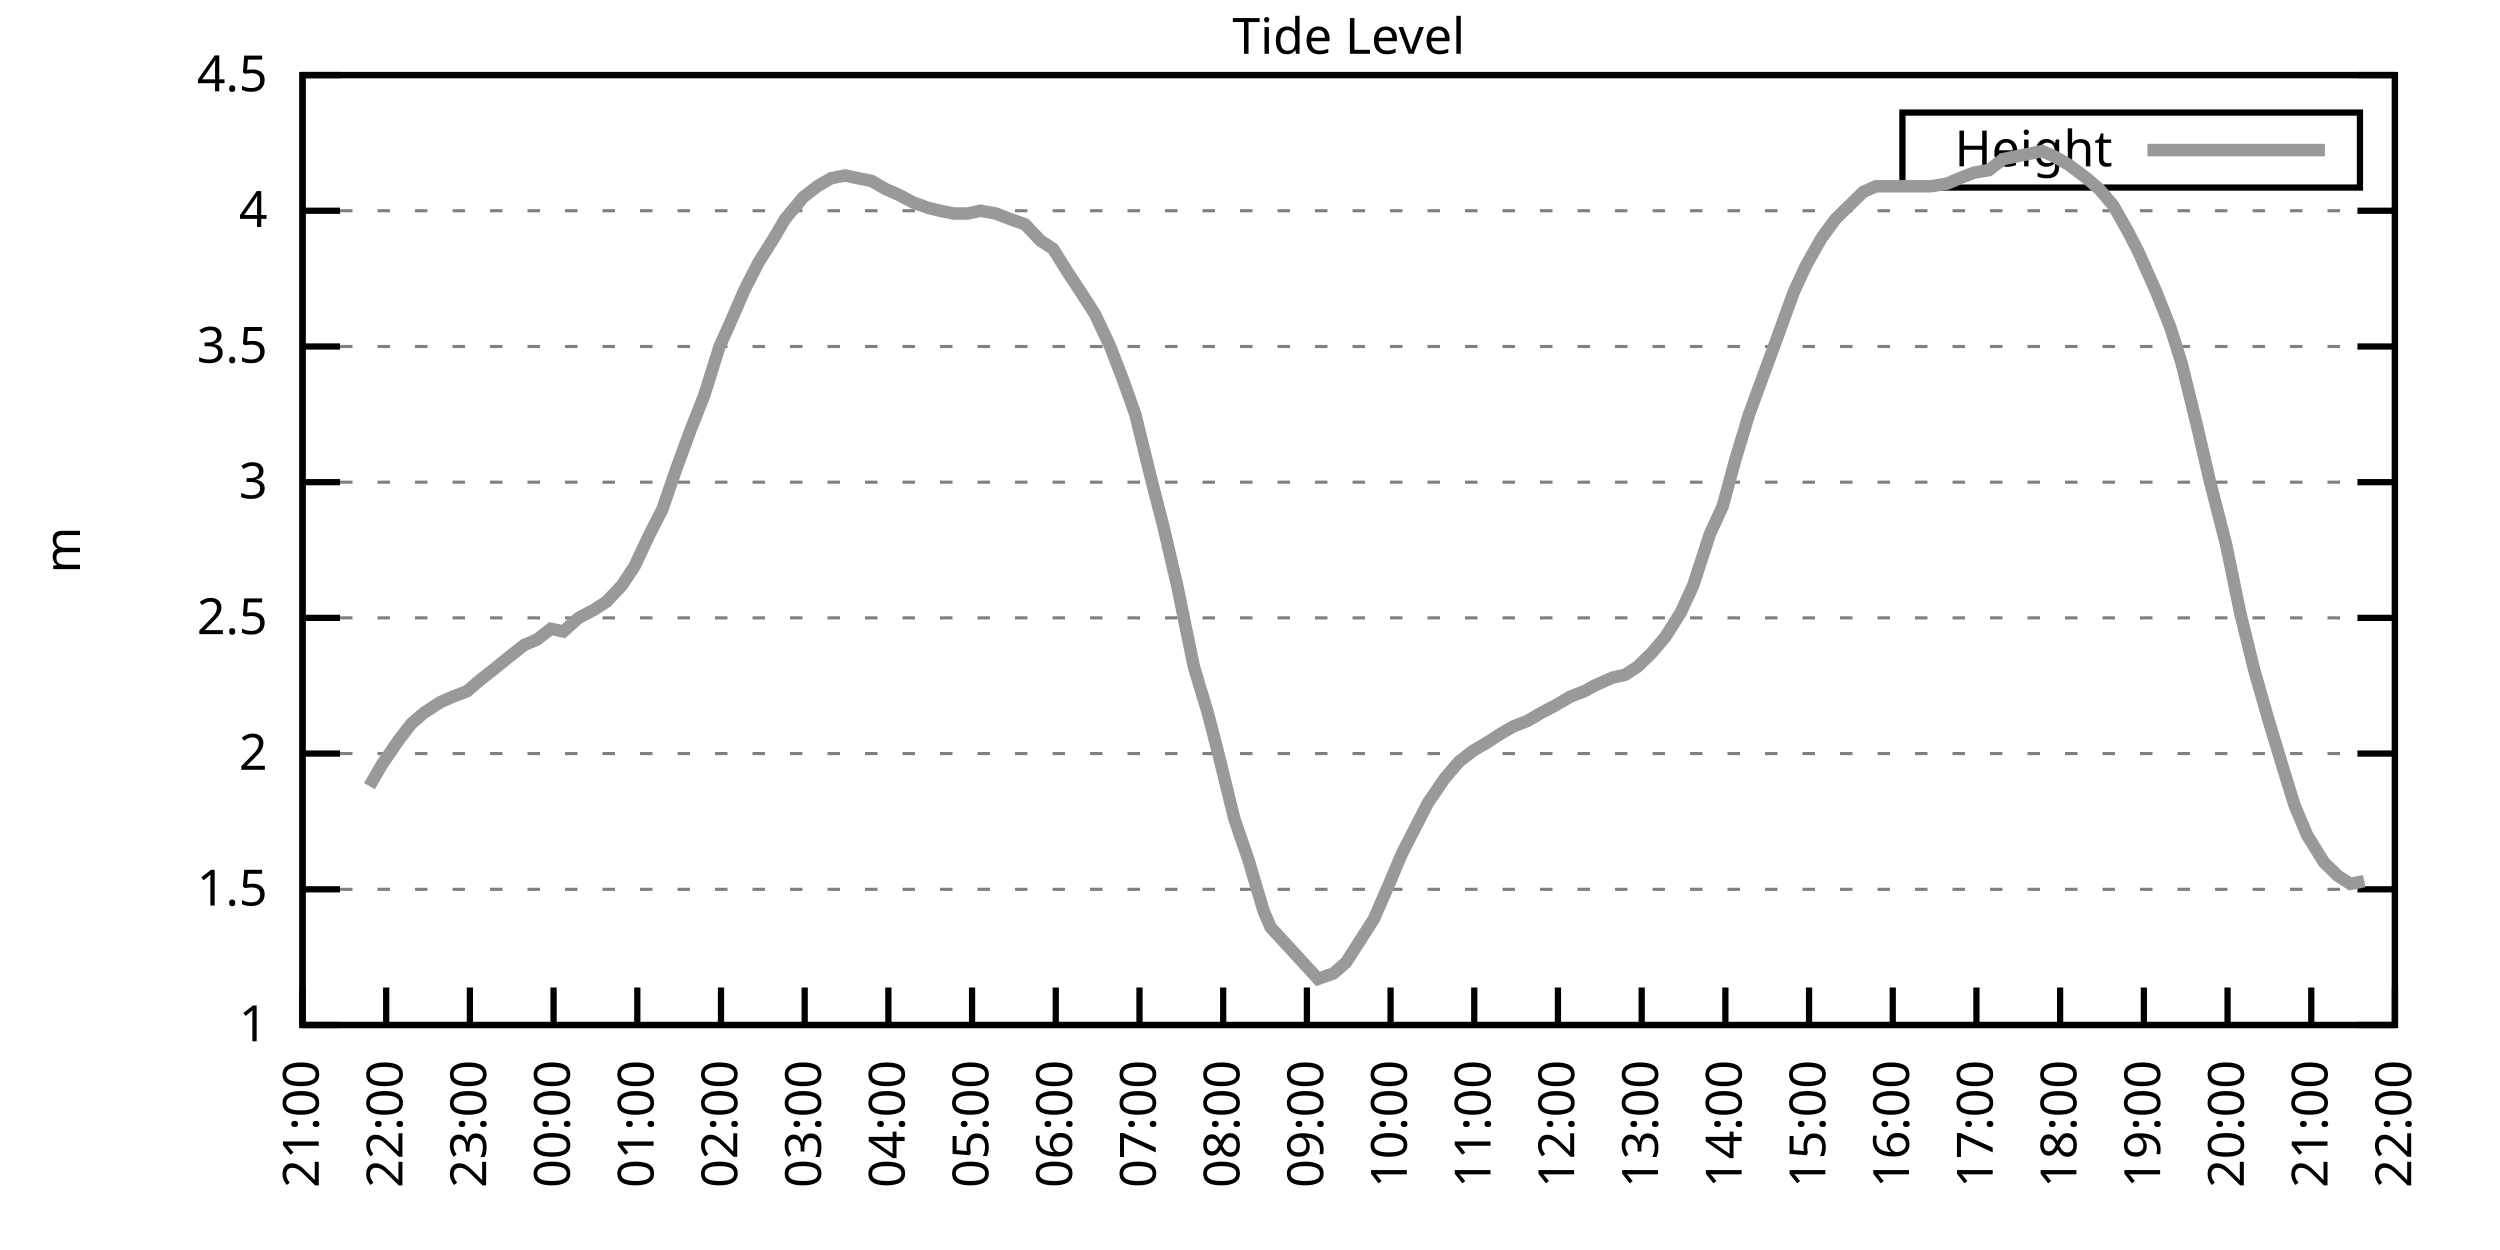
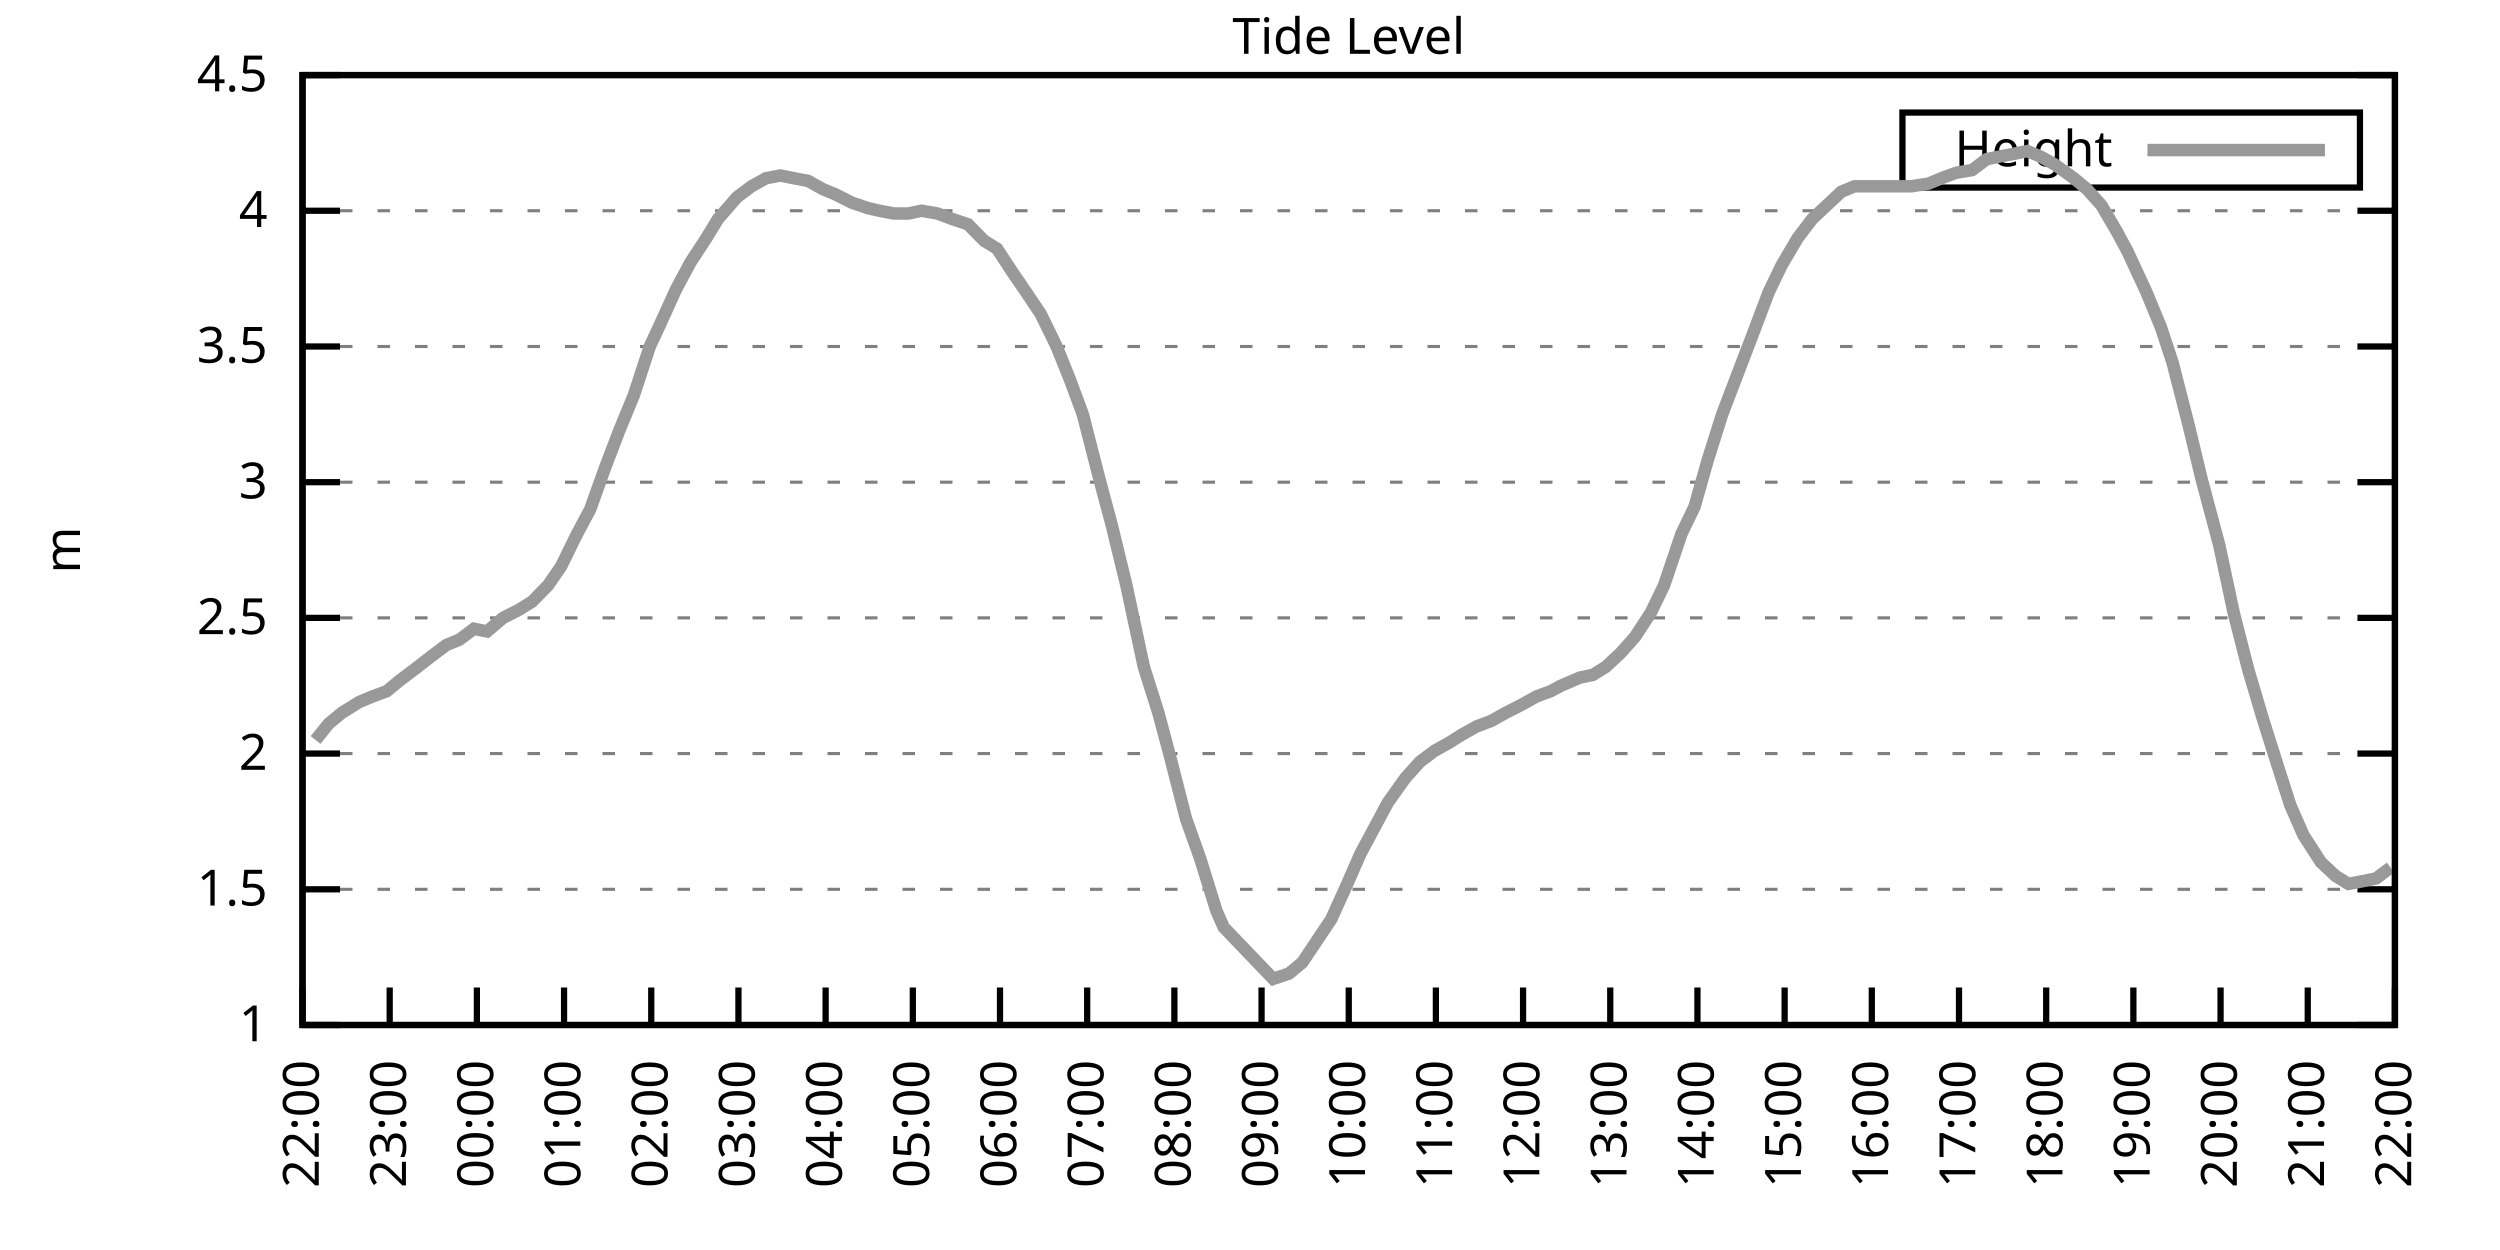
<svg xmlns="http://www.w3.org/2000/svg" xmlns:xlink="http://www.w3.org/1999/xlink" width="400" height="200" viewBox="0 0 400 200">
  <g id="gnuplot_canvas">
    <rect x="0" y="0" width="400" height="200" fill="none" />
    <defs>
      <circle id="gpDot" r="0.5" stroke-width="0.5" stroke="currentColor" />
      <path id="gpPt0" stroke-width="0.333" stroke="currentColor" d="M-1,0 h2 M0,-1 v2" />
      <path id="gpPt1" stroke-width="0.333" stroke="currentColor" d="M-1,-1 L1,1 M1,-1 L-1,1" />
      <path id="gpPt2" stroke-width="0.333" stroke="currentColor" d="M-1,0 L1,0 M0,-1 L0,1 M-1,-1 L1,1 M-1,1 L1,-1" />
      <rect id="gpPt3" stroke-width="0.333" stroke="currentColor" x="-1" y="-1" width="2" height="2" />
      <rect id="gpPt4" stroke-width="0.333" stroke="currentColor" fill="currentColor" x="-1" y="-1" width="2" height="2" />
      <circle id="gpPt5" stroke-width="0.333" stroke="currentColor" cx="0" cy="0" r="1" />
      <use xlink:href="#gpPt5" id="gpPt6" fill="currentColor" stroke="none" />
      <path id="gpPt7" stroke-width="0.333" stroke="currentColor" d="M0,-1.33 L-1.33,0.67 L1.33,0.67 z" />
      <use xlink:href="#gpPt7" id="gpPt8" fill="currentColor" stroke="none" />
      <use xlink:href="#gpPt7" id="gpPt9" stroke="currentColor" transform="rotate(180)" />
      <use xlink:href="#gpPt9" id="gpPt10" fill="currentColor" stroke="none" />
      <use xlink:href="#gpPt3" id="gpPt11" stroke="currentColor" transform="rotate(45)" />
      <use xlink:href="#gpPt11" id="gpPt12" fill="currentColor" stroke="none" />
      <path id="gpPt13" stroke-width="0.333" stroke="currentColor" d="M0,1.330 L1.265,0.411 L0.782,-1.067 L-0.782,-1.076 L-1.265,0.411 z" />
      <use xlink:href="#gpPt13" id="gpPt14" fill="currentColor" stroke="none" />
      <filter id="textbox" filterUnits="objectBoundingBox" x="0" y="0" height="1" width="1">
        <feFlood flood-color="white" flood-opacity="1" result="bgnd" />
        <feComposite in="SourceGraphic" in2="bgnd" operator="atop" />
      </filter>
      <filter id="greybox" filterUnits="objectBoundingBox" x="0" y="0" height="1" width="1">
        <feFlood flood-color="lightgrey" flood-opacity="1" result="grey" />
        <feComposite in="SourceGraphic" in2="grey" operator="atop" />
      </filter>
    </defs>
    <g fill="none" color="white" stroke="currentColor" stroke-width="1.00" stroke-linecap="butt" stroke-linejoin="miter">
</g>
    <g fill="none" color="black" stroke="currentColor" stroke-width="1.00" stroke-linecap="butt" stroke-linejoin="miter">
      <g stroke="none" shape-rendering="crispEdges">
        <polygon fill="rgb(255, 255, 255)" points="48.40,164.00 383.18,164.00 383.18,12.02 48.40,12.02 " />
      </g>
    </g>
    <g fill="none" color="black" stroke="currentColor" stroke-width="1.00" stroke-linecap="butt" stroke-linejoin="miter">
</g>
    <g fill="none" color="black" stroke="black" stroke-width="0.50" stroke-linecap="butt" stroke-linejoin="miter">
</g>
    <g fill="none" color="gray" stroke="currentColor" stroke-width="0.50" stroke-linecap="butt" stroke-linejoin="miter">
      <path stroke="gray" stroke-dasharray="2,4" class="gridline" d="M48.40,164.00 L383.19,164.00  " />
    </g>
    <g fill="none" color="gray" stroke="gray" stroke-width="1.00" stroke-linecap="butt" stroke-linejoin="miter">
</g>
    <g fill="none" color="black" stroke="currentColor" stroke-width="1.00" stroke-linecap="butt" stroke-linejoin="miter">
      <path stroke="black" d="M48.40,164.00 L54.40,164.00 M383.19,164.00 L377.19,164.00  " />
      <g transform="translate(42.80,166.60)" stroke="none" fill="black" font-family="Sans" font-size="8.00" text-anchor="end">
        <text>
          <tspan font-family="Sans"> 1</tspan>
        </text>
      </g>
    </g>
    <g fill="none" color="black" stroke="currentColor" stroke-width="1.00" stroke-linecap="butt" stroke-linejoin="miter">
</g>
    <g fill="none" color="black" stroke="black" stroke-width="0.50" stroke-linecap="butt" stroke-linejoin="miter">
</g>
    <g fill="none" color="gray" stroke="currentColor" stroke-width="0.50" stroke-linecap="butt" stroke-linejoin="miter">
      <path stroke="gray" stroke-dasharray="2,4" class="gridline" d="M48.40,142.29 L383.19,142.29  " />
    </g>
    <g fill="none" color="gray" stroke="gray" stroke-width="1.00" stroke-linecap="butt" stroke-linejoin="miter">
</g>
    <g fill="none" color="black" stroke="currentColor" stroke-width="1.00" stroke-linecap="butt" stroke-linejoin="miter">
      <path stroke="black" d="M48.40,142.29 L54.40,142.29 M383.19,142.29 L377.19,142.29  " />
      <g transform="translate(42.80,144.89)" stroke="none" fill="black" font-family="Sans" font-size="8.00" text-anchor="end">
        <text>
          <tspan font-family="Sans"> 1.5</tspan>
        </text>
      </g>
    </g>
    <g fill="none" color="black" stroke="currentColor" stroke-width="1.00" stroke-linecap="butt" stroke-linejoin="miter">
</g>
    <g fill="none" color="black" stroke="black" stroke-width="0.50" stroke-linecap="butt" stroke-linejoin="miter">
</g>
    <g fill="none" color="gray" stroke="currentColor" stroke-width="0.50" stroke-linecap="butt" stroke-linejoin="miter">
      <path stroke="gray" stroke-dasharray="2,4" class="gridline" d="M48.40,120.57 L383.19,120.57  " />
    </g>
    <g fill="none" color="gray" stroke="gray" stroke-width="1.00" stroke-linecap="butt" stroke-linejoin="miter">
</g>
    <g fill="none" color="black" stroke="currentColor" stroke-width="1.00" stroke-linecap="butt" stroke-linejoin="miter">
      <path stroke="black" d="M48.40,120.57 L54.40,120.57 M383.19,120.57 L377.19,120.57  " />
      <g transform="translate(42.80,123.17)" stroke="none" fill="black" font-family="Sans" font-size="8.00" text-anchor="end">
        <text>
          <tspan font-family="Sans"> 2</tspan>
        </text>
      </g>
    </g>
    <g fill="none" color="black" stroke="currentColor" stroke-width="1.00" stroke-linecap="butt" stroke-linejoin="miter">
</g>
    <g fill="none" color="black" stroke="black" stroke-width="0.50" stroke-linecap="butt" stroke-linejoin="miter">
</g>
    <g fill="none" color="gray" stroke="currentColor" stroke-width="0.50" stroke-linecap="butt" stroke-linejoin="miter">
      <path stroke="gray" stroke-dasharray="2,4" class="gridline" d="M48.40,98.86 L383.19,98.86  " />
    </g>
    <g fill="none" color="gray" stroke="gray" stroke-width="1.00" stroke-linecap="butt" stroke-linejoin="miter">
</g>
    <g fill="none" color="black" stroke="currentColor" stroke-width="1.00" stroke-linecap="butt" stroke-linejoin="miter">
      <path stroke="black" d="M48.40,98.86 L54.40,98.86 M383.19,98.86 L377.19,98.86  " />
      <g transform="translate(42.80,101.46)" stroke="none" fill="black" font-family="Sans" font-size="8.00" text-anchor="end">
        <text>
          <tspan font-family="Sans"> 2.5</tspan>
        </text>
      </g>
    </g>
    <g fill="none" color="black" stroke="currentColor" stroke-width="1.00" stroke-linecap="butt" stroke-linejoin="miter">
</g>
    <g fill="none" color="black" stroke="black" stroke-width="0.50" stroke-linecap="butt" stroke-linejoin="miter">
</g>
    <g fill="none" color="gray" stroke="currentColor" stroke-width="0.50" stroke-linecap="butt" stroke-linejoin="miter">
      <path stroke="gray" stroke-dasharray="2,4" class="gridline" d="M48.40,77.15 L383.19,77.15  " />
    </g>
    <g fill="none" color="gray" stroke="gray" stroke-width="1.00" stroke-linecap="butt" stroke-linejoin="miter">
</g>
    <g fill="none" color="black" stroke="currentColor" stroke-width="1.00" stroke-linecap="butt" stroke-linejoin="miter">
      <path stroke="black" d="M48.40,77.15 L54.40,77.15 M383.19,77.15 L377.19,77.15  " />
      <g transform="translate(42.80,79.75)" stroke="none" fill="black" font-family="Sans" font-size="8.00" text-anchor="end">
        <text>
          <tspan font-family="Sans"> 3</tspan>
        </text>
      </g>
    </g>
    <g fill="none" color="black" stroke="currentColor" stroke-width="1.00" stroke-linecap="butt" stroke-linejoin="miter">
</g>
    <g fill="none" color="black" stroke="black" stroke-width="0.50" stroke-linecap="butt" stroke-linejoin="miter">
</g>
    <g fill="none" color="gray" stroke="currentColor" stroke-width="0.50" stroke-linecap="butt" stroke-linejoin="miter">
      <path stroke="gray" stroke-dasharray="2,4" class="gridline" d="M48.40,55.44 L383.19,55.44  " />
    </g>
    <g fill="none" color="gray" stroke="gray" stroke-width="1.00" stroke-linecap="butt" stroke-linejoin="miter">
</g>
    <g fill="none" color="black" stroke="currentColor" stroke-width="1.00" stroke-linecap="butt" stroke-linejoin="miter">
      <path stroke="black" d="M48.40,55.44 L54.40,55.44 M383.19,55.44 L377.19,55.44  " />
      <g transform="translate(42.80,58.04)" stroke="none" fill="black" font-family="Sans" font-size="8.00" text-anchor="end">
        <text>
          <tspan font-family="Sans"> 3.5</tspan>
        </text>
      </g>
    </g>
    <g fill="none" color="black" stroke="currentColor" stroke-width="1.00" stroke-linecap="butt" stroke-linejoin="miter">
</g>
    <g fill="none" color="black" stroke="black" stroke-width="0.50" stroke-linecap="butt" stroke-linejoin="miter">
</g>
    <g fill="none" color="gray" stroke="currentColor" stroke-width="0.50" stroke-linecap="butt" stroke-linejoin="miter">
      <path stroke="gray" stroke-dasharray="2,4" class="gridline" d="M48.40,33.72 L383.19,33.72  " />
    </g>
    <g fill="none" color="gray" stroke="gray" stroke-width="1.00" stroke-linecap="butt" stroke-linejoin="miter">
</g>
    <g fill="none" color="black" stroke="currentColor" stroke-width="1.00" stroke-linecap="butt" stroke-linejoin="miter">
      <path stroke="black" d="M48.40,33.72 L54.40,33.72 M383.19,33.72 L377.19,33.72  " />
      <g transform="translate(42.80,36.32)" stroke="none" fill="black" font-family="Sans" font-size="8.00" text-anchor="end">
        <text>
          <tspan font-family="Sans"> 4</tspan>
        </text>
      </g>
    </g>
    <g fill="none" color="black" stroke="currentColor" stroke-width="1.00" stroke-linecap="butt" stroke-linejoin="miter">
</g>
    <g fill="none" color="black" stroke="black" stroke-width="0.50" stroke-linecap="butt" stroke-linejoin="miter">
</g>
    <g fill="none" color="gray" stroke="currentColor" stroke-width="0.50" stroke-linecap="butt" stroke-linejoin="miter">
      <path stroke="gray" stroke-dasharray="2,4" class="gridline" d="M48.40,12.01 L383.19,12.01  " />
    </g>
    <g fill="none" color="gray" stroke="gray" stroke-width="1.00" stroke-linecap="butt" stroke-linejoin="miter">
</g>
    <g fill="none" color="black" stroke="currentColor" stroke-width="1.00" stroke-linecap="butt" stroke-linejoin="miter">
      <path stroke="black" d="M48.40,12.01 L54.40,12.01 M383.19,12.01 L377.19,12.01  " />
      <g transform="translate(42.80,14.61)" stroke="none" fill="black" font-family="Sans" font-size="8.00" text-anchor="end">
        <text>
          <tspan font-family="Sans"> 4.5</tspan>
        </text>
      </g>
    </g>
    <g fill="none" color="black" stroke="currentColor" stroke-width="1.00" stroke-linecap="butt" stroke-linejoin="miter">
      <path stroke="black" d="M48.40,164.00 L48.40,158.00  " />
      <g transform="translate(51.00,169.60) rotate(270.00)" stroke="none" fill="black" font-family="Sans" font-size="8.00" text-anchor="end">
        <text>
-           <tspan font-family="Sans">21:00</tspan>
-         </text>
-       </g>
-     </g>
-     <g fill="none" color="black" stroke="currentColor" stroke-width="1.00" stroke-linecap="butt" stroke-linejoin="miter">
-       <path stroke="black" d="M61.79,164.00 L61.79,158.00  " />
-       <g transform="translate(64.39,169.60) rotate(270.00)" stroke="none" fill="black" font-family="Sans" font-size="8.00" text-anchor="end">
-         <text>
          <tspan font-family="Sans">22:00</tspan>
        </text>
      </g>
    </g>
    <g fill="none" color="black" stroke="currentColor" stroke-width="1.00" stroke-linecap="butt" stroke-linejoin="miter">
-       <path stroke="black" d="M75.18,164.00 L75.18,158.00  " />
-       <g transform="translate(77.78,169.60) rotate(270.00)" stroke="none" fill="black" font-family="Sans" font-size="8.00" text-anchor="end">
+       <path stroke="black" d="M62.35,164.00 L62.35,158.00  " />
+       <g transform="translate(64.95,169.60) rotate(270.00)" stroke="none" fill="black" font-family="Sans" font-size="8.00" text-anchor="end">
        <text>
          <tspan font-family="Sans">23:00</tspan>
        </text>
      </g>
    </g>
    <g fill="none" color="black" stroke="currentColor" stroke-width="1.00" stroke-linecap="butt" stroke-linejoin="miter">
-       <path stroke="black" d="M88.57,164.00 L88.57,158.00  " />
-       <g transform="translate(91.17,169.60) rotate(270.00)" stroke="none" fill="black" font-family="Sans" font-size="8.00" text-anchor="end">
+       <path stroke="black" d="M76.30,164.00 L76.30,158.00  " />
+       <g transform="translate(78.90,169.60) rotate(270.00)" stroke="none" fill="black" font-family="Sans" font-size="8.00" text-anchor="end">
        <text>
          <tspan font-family="Sans">00:00</tspan>
        </text>
      </g>
    </g>
    <g fill="none" color="black" stroke="currentColor" stroke-width="1.00" stroke-linecap="butt" stroke-linejoin="miter">
-       <path stroke="black" d="M101.97,164.00 L101.97,158.00  " />
-       <g transform="translate(104.57,169.60) rotate(270.00)" stroke="none" fill="black" font-family="Sans" font-size="8.00" text-anchor="end">
+       <path stroke="black" d="M90.25,164.00 L90.25,158.00  " />
+       <g transform="translate(92.85,169.60) rotate(270.00)" stroke="none" fill="black" font-family="Sans" font-size="8.00" text-anchor="end">
        <text>
          <tspan font-family="Sans">01:00</tspan>
        </text>
      </g>
    </g>
    <g fill="none" color="black" stroke="currentColor" stroke-width="1.00" stroke-linecap="butt" stroke-linejoin="miter">
-       <path stroke="black" d="M115.36,164.00 L115.36,158.00  " />
-       <g transform="translate(117.96,169.60) rotate(270.00)" stroke="none" fill="black" font-family="Sans" font-size="8.00" text-anchor="end">
+       <path stroke="black" d="M104.20,164.00 L104.20,158.00  " />
+       <g transform="translate(106.80,169.60) rotate(270.00)" stroke="none" fill="black" font-family="Sans" font-size="8.00" text-anchor="end">
        <text>
          <tspan font-family="Sans">02:00</tspan>
        </text>
      </g>
    </g>
    <g fill="none" color="black" stroke="currentColor" stroke-width="1.00" stroke-linecap="butt" stroke-linejoin="miter">
-       <path stroke="black" d="M128.75,164.00 L128.75,158.00  " />
-       <g transform="translate(131.35,169.60) rotate(270.00)" stroke="none" fill="black" font-family="Sans" font-size="8.00" text-anchor="end">
+       <path stroke="black" d="M118.15,164.00 L118.15,158.00  " />
+       <g transform="translate(120.75,169.60) rotate(270.00)" stroke="none" fill="black" font-family="Sans" font-size="8.00" text-anchor="end">
        <text>
          <tspan font-family="Sans">03:00</tspan>
        </text>
      </g>
    </g>
    <g fill="none" color="black" stroke="currentColor" stroke-width="1.00" stroke-linecap="butt" stroke-linejoin="miter">
-       <path stroke="black" d="M142.14,164.00 L142.14,158.00  " />
-       <g transform="translate(144.74,169.60) rotate(270.00)" stroke="none" fill="black" font-family="Sans" font-size="8.00" text-anchor="end">
+       <path stroke="black" d="M132.10,164.00 L132.10,158.00  " />
+       <g transform="translate(134.70,169.60) rotate(270.00)" stroke="none" fill="black" font-family="Sans" font-size="8.00" text-anchor="end">
        <text>
          <tspan font-family="Sans">04:00</tspan>
        </text>
      </g>
    </g>
    <g fill="none" color="black" stroke="currentColor" stroke-width="1.00" stroke-linecap="butt" stroke-linejoin="miter">
-       <path stroke="black" d="M155.53,164.00 L155.53,158.00  " />
-       <g transform="translate(158.13,169.60) rotate(270.00)" stroke="none" fill="black" font-family="Sans" font-size="8.00" text-anchor="end">
+       <path stroke="black" d="M146.05,164.00 L146.05,158.00  " />
+       <g transform="translate(148.65,169.60) rotate(270.00)" stroke="none" fill="black" font-family="Sans" font-size="8.00" text-anchor="end">
        <text>
          <tspan font-family="Sans">05:00</tspan>
        </text>
      </g>
    </g>
    <g fill="none" color="black" stroke="currentColor" stroke-width="1.00" stroke-linecap="butt" stroke-linejoin="miter">
-       <path stroke="black" d="M168.92,164.00 L168.92,158.00  " />
-       <g transform="translate(171.52,169.60) rotate(270.00)" stroke="none" fill="black" font-family="Sans" font-size="8.00" text-anchor="end">
+       <path stroke="black" d="M160.00,164.00 L160.00,158.00  " />
+       <g transform="translate(162.60,169.60) rotate(270.00)" stroke="none" fill="black" font-family="Sans" font-size="8.00" text-anchor="end">
        <text>
          <tspan font-family="Sans">06:00</tspan>
        </text>
      </g>
    </g>
    <g fill="none" color="black" stroke="currentColor" stroke-width="1.00" stroke-linecap="butt" stroke-linejoin="miter">
-       <path stroke="black" d="M182.32,164.00 L182.32,158.00  " />
-       <g transform="translate(184.92,169.60) rotate(270.00)" stroke="none" fill="black" font-family="Sans" font-size="8.00" text-anchor="end">
+       <path stroke="black" d="M173.95,164.00 L173.95,158.00  " />
+       <g transform="translate(176.55,169.60) rotate(270.00)" stroke="none" fill="black" font-family="Sans" font-size="8.00" text-anchor="end">
        <text>
          <tspan font-family="Sans">07:00</tspan>
        </text>
      </g>
    </g>
    <g fill="none" color="black" stroke="currentColor" stroke-width="1.00" stroke-linecap="butt" stroke-linejoin="miter">
-       <path stroke="black" d="M195.71,164.00 L195.71,158.00  " />
-       <g transform="translate(198.31,169.60) rotate(270.00)" stroke="none" fill="black" font-family="Sans" font-size="8.00" text-anchor="end">
+       <path stroke="black" d="M187.90,164.00 L187.90,158.00  " />
+       <g transform="translate(190.50,169.60) rotate(270.00)" stroke="none" fill="black" font-family="Sans" font-size="8.00" text-anchor="end">
        <text>
          <tspan font-family="Sans">08:00</tspan>
        </text>
      </g>
    </g>
    <g fill="none" color="black" stroke="currentColor" stroke-width="1.00" stroke-linecap="butt" stroke-linejoin="miter">
-       <path stroke="black" d="M209.10,164.00 L209.10,158.00  " />
-       <g transform="translate(211.70,169.60) rotate(270.00)" stroke="none" fill="black" font-family="Sans" font-size="8.00" text-anchor="end">
+       <path stroke="black" d="M201.85,164.00 L201.85,158.00  " />
+       <g transform="translate(204.45,169.60) rotate(270.00)" stroke="none" fill="black" font-family="Sans" font-size="8.00" text-anchor="end">
        <text>
          <tspan font-family="Sans">09:00</tspan>
        </text>
      </g>
    </g>
    <g fill="none" color="black" stroke="currentColor" stroke-width="1.00" stroke-linecap="butt" stroke-linejoin="miter">
-       <path stroke="black" d="M222.49,164.00 L222.49,158.00  " />
-       <g transform="translate(225.09,169.60) rotate(270.00)" stroke="none" fill="black" font-family="Sans" font-size="8.00" text-anchor="end">
+       <path stroke="black" d="M215.80,164.00 L215.80,158.00  " />
+       <g transform="translate(218.40,169.60) rotate(270.00)" stroke="none" fill="black" font-family="Sans" font-size="8.00" text-anchor="end">
        <text>
          <tspan font-family="Sans">10:00</tspan>
        </text>
      </g>
    </g>
    <g fill="none" color="black" stroke="currentColor" stroke-width="1.00" stroke-linecap="butt" stroke-linejoin="miter">
-       <path stroke="black" d="M235.88,164.00 L235.88,158.00  " />
-       <g transform="translate(238.48,169.60) rotate(270.00)" stroke="none" fill="black" font-family="Sans" font-size="8.00" text-anchor="end">
+       <path stroke="black" d="M229.74,164.00 L229.74,158.00  " />
+       <g transform="translate(232.34,169.60) rotate(270.00)" stroke="none" fill="black" font-family="Sans" font-size="8.00" text-anchor="end">
        <text>
          <tspan font-family="Sans">11:00</tspan>
        </text>
      </g>
    </g>
    <g fill="none" color="black" stroke="currentColor" stroke-width="1.00" stroke-linecap="butt" stroke-linejoin="miter">
-       <path stroke="black" d="M249.27,164.00 L249.27,158.00  " />
-       <g transform="translate(251.87,169.60) rotate(270.00)" stroke="none" fill="black" font-family="Sans" font-size="8.00" text-anchor="end">
+       <path stroke="black" d="M243.69,164.00 L243.69,158.00  " />
+       <g transform="translate(246.29,169.60) rotate(270.00)" stroke="none" fill="black" font-family="Sans" font-size="8.00" text-anchor="end">
        <text>
          <tspan font-family="Sans">12:00</tspan>
        </text>
      </g>
    </g>
    <g fill="none" color="black" stroke="currentColor" stroke-width="1.00" stroke-linecap="butt" stroke-linejoin="miter">
-       <path stroke="black" d="M262.67,164.00 L262.67,158.00  " />
-       <g transform="translate(265.27,169.60) rotate(270.00)" stroke="none" fill="black" font-family="Sans" font-size="8.00" text-anchor="end">
+       <path stroke="black" d="M257.64,164.00 L257.64,158.00  " />
+       <g transform="translate(260.24,169.60) rotate(270.00)" stroke="none" fill="black" font-family="Sans" font-size="8.00" text-anchor="end">
        <text>
          <tspan font-family="Sans">13:00</tspan>
        </text>
      </g>
    </g>
    <g fill="none" color="black" stroke="currentColor" stroke-width="1.00" stroke-linecap="butt" stroke-linejoin="miter">
-       <path stroke="black" d="M276.06,164.00 L276.06,158.00  " />
-       <g transform="translate(278.66,169.60) rotate(270.00)" stroke="none" fill="black" font-family="Sans" font-size="8.00" text-anchor="end">
+       <path stroke="black" d="M271.59,164.00 L271.59,158.00  " />
+       <g transform="translate(274.19,169.60) rotate(270.00)" stroke="none" fill="black" font-family="Sans" font-size="8.00" text-anchor="end">
        <text>
          <tspan font-family="Sans">14:00</tspan>
        </text>
      </g>
    </g>
    <g fill="none" color="black" stroke="currentColor" stroke-width="1.00" stroke-linecap="butt" stroke-linejoin="miter">
-       <path stroke="black" d="M289.45,164.00 L289.45,158.00  " />
-       <g transform="translate(292.05,169.60) rotate(270.00)" stroke="none" fill="black" font-family="Sans" font-size="8.00" text-anchor="end">
+       <path stroke="black" d="M285.54,164.00 L285.54,158.00  " />
+       <g transform="translate(288.14,169.60) rotate(270.00)" stroke="none" fill="black" font-family="Sans" font-size="8.00" text-anchor="end">
        <text>
          <tspan font-family="Sans">15:00</tspan>
        </text>
      </g>
    </g>
    <g fill="none" color="black" stroke="currentColor" stroke-width="1.00" stroke-linecap="butt" stroke-linejoin="miter">
-       <path stroke="black" d="M302.84,164.00 L302.84,158.00  " />
-       <g transform="translate(305.44,169.60) rotate(270.00)" stroke="none" fill="black" font-family="Sans" font-size="8.00" text-anchor="end">
+       <path stroke="black" d="M299.49,164.00 L299.49,158.00  " />
+       <g transform="translate(302.09,169.60) rotate(270.00)" stroke="none" fill="black" font-family="Sans" font-size="8.00" text-anchor="end">
        <text>
          <tspan font-family="Sans">16:00</tspan>
        </text>
      </g>
    </g>
    <g fill="none" color="black" stroke="currentColor" stroke-width="1.00" stroke-linecap="butt" stroke-linejoin="miter">
-       <path stroke="black" d="M316.23,164.00 L316.23,158.00  " />
-       <g transform="translate(318.83,169.60) rotate(270.00)" stroke="none" fill="black" font-family="Sans" font-size="8.00" text-anchor="end">
+       <path stroke="black" d="M313.44,164.00 L313.44,158.00  " />
+       <g transform="translate(316.04,169.60) rotate(270.00)" stroke="none" fill="black" font-family="Sans" font-size="8.00" text-anchor="end">
        <text>
          <tspan font-family="Sans">17:00</tspan>
        </text>
      </g>
    </g>
    <g fill="none" color="black" stroke="currentColor" stroke-width="1.00" stroke-linecap="butt" stroke-linejoin="miter">
-       <path stroke="black" d="M329.62,164.00 L329.62,158.00  " />
-       <g transform="translate(332.22,169.60) rotate(270.00)" stroke="none" fill="black" font-family="Sans" font-size="8.00" text-anchor="end">
+       <path stroke="black" d="M327.39,164.00 L327.39,158.00  " />
+       <g transform="translate(329.99,169.60) rotate(270.00)" stroke="none" fill="black" font-family="Sans" font-size="8.00" text-anchor="end">
        <text>
          <tspan font-family="Sans">18:00</tspan>
        </text>
      </g>
    </g>
    <g fill="none" color="black" stroke="currentColor" stroke-width="1.00" stroke-linecap="butt" stroke-linejoin="miter">
-       <path stroke="black" d="M343.02,164.00 L343.02,158.00  " />
-       <g transform="translate(345.62,169.60) rotate(270.00)" stroke="none" fill="black" font-family="Sans" font-size="8.00" text-anchor="end">
+       <path stroke="black" d="M341.34,164.00 L341.34,158.00  " />
+       <g transform="translate(343.94,169.60) rotate(270.00)" stroke="none" fill="black" font-family="Sans" font-size="8.00" text-anchor="end">
        <text>
          <tspan font-family="Sans">19:00</tspan>
        </text>
      </g>
    </g>
    <g fill="none" color="black" stroke="currentColor" stroke-width="1.00" stroke-linecap="butt" stroke-linejoin="miter">
-       <path stroke="black" d="M356.41,164.00 L356.41,158.00  " />
-       <g transform="translate(359.01,169.60) rotate(270.00)" stroke="none" fill="black" font-family="Sans" font-size="8.00" text-anchor="end">
+       <path stroke="black" d="M355.29,164.00 L355.29,158.00  " />
+       <g transform="translate(357.89,169.60) rotate(270.00)" stroke="none" fill="black" font-family="Sans" font-size="8.00" text-anchor="end">
        <text>
          <tspan font-family="Sans">20:00</tspan>
        </text>
      </g>
    </g>
    <g fill="none" color="black" stroke="currentColor" stroke-width="1.00" stroke-linecap="butt" stroke-linejoin="miter">
-       <path stroke="black" d="M369.80,164.00 L369.80,158.00  " />
-       <g transform="translate(372.40,169.60) rotate(270.00)" stroke="none" fill="black" font-family="Sans" font-size="8.00" text-anchor="end">
+       <path stroke="black" d="M369.24,164.00 L369.24,158.00  " />
+       <g transform="translate(371.84,169.60) rotate(270.00)" stroke="none" fill="black" font-family="Sans" font-size="8.00" text-anchor="end">
        <text>
          <tspan font-family="Sans">21:00</tspan>
        </text>
      </g>
    </g>
    <g fill="none" color="black" stroke="currentColor" stroke-width="1.00" stroke-linecap="butt" stroke-linejoin="miter">
      <path stroke="black" d="M383.19,164.00 L383.19,158.00  " />
      <g transform="translate(385.79,169.60) rotate(270.00)" stroke="none" fill="black" font-family="Sans" font-size="8.00" text-anchor="end">
        <text>
          <tspan font-family="Sans">22:00</tspan>
        </text>
      </g>
    </g>
    <g fill="none" color="black" stroke="currentColor" stroke-width="1.00" stroke-linecap="butt" stroke-linejoin="miter">
</g>
    <g fill="none" color="black" stroke="currentColor" stroke-width="1.00" stroke-linecap="butt" stroke-linejoin="miter">
      <path stroke="black" d="M48.40,12.01 L48.40,164.00 L383.19,164.00 L383.19,12.01 L48.40,12.01 Z  " />
    </g>
    <g fill="none" color="black" stroke="currentColor" stroke-width="1.00" stroke-linecap="butt" stroke-linejoin="miter">
</g>
    <g fill="none" color="black" stroke="currentColor" stroke-width="1.00" stroke-linecap="butt" stroke-linejoin="miter">
      <path stroke="black" d="M304.39,30.01 L304.39,18.01 L377.59,18.01 L377.59,30.01 L304.39,30.01 Z  " />
    </g>
    <g id="Tide_level_plot_1">
      <g fill="none" color="white" stroke="black" stroke-width="2.00" stroke-linecap="butt" stroke-linejoin="miter">
</g>
      <g fill="none" color="black" stroke="currentColor" stroke-width="2.00" stroke-linecap="butt" stroke-linejoin="miter">
        <g transform="translate(337.99,26.61)" stroke="none" fill="black" font-family="Sans" font-size="8.00" text-anchor="end">
          <text>
            <tspan font-family="Sans">Height</tspan>
          </text>
        </g>
      </g>
      <g fill="none" color="black" stroke="currentColor" stroke-width="2.00" stroke-linecap="butt" stroke-linejoin="miter">
-         <path stroke="rgb(153, 153, 153)" d="M343.59,24.01 L371.99,24.01 M59.11,125.79 L61.12,122.31 L63.80,118.40 L65.81,115.80 L67.82,114.06 L70.50,112.32   L72.50,111.45 L74.74,110.59 L76.75,108.85 L78.98,107.11 L81.66,104.94 L83.89,103.20 L85.90,102.34 L88.13,100.60   L90.14,101.03 L92.59,98.86 L95.05,97.56 L97.06,96.26 L99.51,93.65 L101.52,90.61 L103.98,85.40 L105.98,81.49   L108.22,74.98 L110.45,68.90 L112.68,63.25 L115.13,55.44 L116.70,51.96 L119.15,46.32 L121.38,41.97 L123.84,38.07   L125.62,35.03 L128.53,31.55 L130.76,29.81 L132.99,28.51 L135.22,28.08 L137.23,28.51 L139.46,28.95 L141.69,30.25   L143.70,31.12 L146.16,32.42 L148.61,33.29 L150.40,33.72 L152.63,34.16 L154.86,34.16 L156.87,33.72 L159.33,34.16   L161.56,35.03 L164.01,35.89 L166.47,38.50 L168.48,39.80 L170.93,43.71 L172.94,46.75 L175.17,50.22 L177.63,55.44   L179.64,60.65 L181.65,66.29 L184.10,76.28 L186.11,84.10 L188.34,93.65 L191.02,106.68 L193.25,114.06 L195.04,121.01   L197.49,131.00 L199.73,137.51 L202.18,145.76 L203.30,148.37 L210.88,156.62 L213.34,155.75 L215.35,154.01 L217.58,150.54   L219.81,147.06 L222.27,141.42 L224.28,136.64 L226.73,131.86 L228.52,128.39 L231.20,124.48 L233.43,121.88 L235.66,120.14   L237.89,118.84 L239.90,117.53 L242.13,116.23 L244.36,115.36 L246.60,114.06 L249.05,112.76 L251.28,111.45 L253.51,110.59   L255.08,109.72 L257.98,108.42 L259.99,107.98 L262.00,106.68 L264.23,104.51 L266.46,101.90 L268.92,97.99 L270.92,93.65   L273.60,85.40 L275.61,81.06 L277.62,73.67 L279.85,66.29 L282.08,60.21 L284.32,54.13 L286.99,46.75 L289.00,42.41   L291.46,38.07 L293.69,35.03 L295.48,33.29 L298.15,30.68 L300.16,29.81 L302.62,29.81 L304.85,29.81 L306.86,29.81   L308.87,29.81 L311.54,29.38 L313.55,28.51 L315.79,27.64 L318.24,27.21 L320.47,25.47 L322.48,25.04 L324.71,24.60   L326.72,24.17 L328.73,25.04 L330.96,26.34 L333.86,28.51 L335.87,30.25 L338.10,32.85 L340.56,37.20 L342.12,40.24   L345.02,46.75 L347.26,52.40 L349.04,58.04 L351.50,68.03 L353.51,76.71 L356.18,87.14 L358.42,97.99 L360.65,107.11   L362.88,114.93 L365.11,122.31 L367.12,128.83 L369.13,133.60 L371.81,137.94 L374.04,140.12 L376.05,141.42 L378.28,140.98    " />
+         <path stroke="rgb(153, 153, 153)" d="M343.59,24.01 L371.99,24.01 M50.49,118.40 L52.58,115.80 L54.68,114.06 L57.47,112.32 L59.56,111.45 L61.88,110.59   L63.98,108.85 L66.30,107.11 L69.09,104.94 L71.42,103.20 L73.51,102.34 L75.83,100.60 L77.93,101.03 L80.48,98.86   L83.04,97.56 L85.13,96.26 L87.69,93.65 L89.78,90.61 L92.34,85.40 L94.43,81.49 L96.76,74.98 L99.08,68.90   L101.41,63.25 L103.97,55.44 L105.59,51.96 L108.15,46.32 L110.48,41.97 L113.03,38.07 L114.89,35.03 L117.92,31.55   L120.24,29.81 L122.57,28.51 L124.89,28.08 L126.98,28.51 L129.31,28.95 L131.63,30.25 L133.72,31.12 L136.28,32.42   L138.84,33.29 L140.70,33.72 L143.02,34.16 L145.35,34.16 L147.44,33.72 L150.00,34.16 L152.32,35.03 L154.88,35.89   L157.44,38.50 L159.53,39.80 L162.09,43.71 L164.18,46.75 L166.51,50.22 L169.06,55.44 L171.16,60.65 L173.25,66.29   L175.81,76.28 L177.90,84.10 L180.22,93.65 L183.01,106.68 L185.34,114.06 L187.20,121.01 L189.76,131.00 L192.08,137.51   L194.64,145.76 L195.80,148.37 L203.71,156.62 L206.26,155.75 L208.36,154.01 L210.68,150.54 L213.01,147.06 L215.56,141.42   L217.65,136.64 L220.21,131.86 L222.07,128.39 L224.86,124.48 L227.19,121.88 L229.51,120.14 L231.84,118.84 L233.93,117.53   L236.25,116.23 L238.58,115.36 L240.90,114.06 L243.46,112.76 L245.79,111.45 L248.11,110.59 L249.74,109.72 L252.76,108.42   L254.85,107.98 L256.95,106.68 L259.27,104.51 L261.60,101.90 L264.15,97.99 L266.25,93.65 L269.04,85.40 L271.13,81.06   L273.22,73.67 L275.55,66.29 L277.87,60.21 L280.20,54.13 L282.99,46.75 L285.08,42.41 L287.64,38.07 L289.96,35.03   L291.82,33.29 L294.61,30.68 L296.70,29.81 L299.26,29.81 L301.58,29.81 L303.68,29.81 L305.77,29.81 L308.56,29.38   L310.65,28.51 L312.98,27.64 L315.53,27.21 L317.86,25.47 L319.95,25.04 L322.28,24.60 L324.37,24.17 L326.46,25.04   L328.79,26.34 L331.81,28.51 L333.90,30.25 L336.23,32.85 L338.78,37.20 L340.41,40.24 L343.43,46.75 L345.76,52.40   L347.62,58.04 L350.18,68.03 L352.27,76.71 L355.06,87.14 L357.38,97.99 L359.71,107.11 L362.03,114.93 L364.36,122.31   L366.45,128.83 L368.54,133.60 L371.33,137.94 L373.66,140.12 L375.75,141.42 L378.08,140.98 L380.17,140.55 L382.49,138.81    " />
      </g>
    </g>
    <g fill="none" color="black" stroke="currentColor" stroke-width="2.00" stroke-linecap="butt" stroke-linejoin="miter">
</g>
    <g fill="none" color="black" stroke="black" stroke-width="1.00" stroke-linecap="butt" stroke-linejoin="miter">
</g>
    <g fill="none" color="black" stroke="currentColor" stroke-width="1.00" stroke-linecap="butt" stroke-linejoin="miter">
      <path stroke="black" d="M48.40,12.01 L48.40,164.00 L383.19,164.00 L383.19,12.01 L48.40,12.01 Z  " />
      <g transform="translate(12.80,88.01) rotate(270.00)" stroke="none" fill="black" font-family="Sans" font-size="8.00" text-anchor="middle">
        <text>
          <tspan font-family="Sans">m</tspan>
        </text>
      </g>
    </g>
    <g fill="none" color="black" stroke="currentColor" stroke-width="1.00" stroke-linecap="butt" stroke-linejoin="miter">
</g>
    <g fill="none" color="black" stroke="currentColor" stroke-width="1.00" stroke-linecap="butt" stroke-linejoin="miter">
      <g transform="translate(215.79,8.61)" stroke="none" fill="black" font-family="Sans" font-size="8.00" text-anchor="middle">
        <text>
          <tspan font-family="Sans">Tide Level</tspan>
        </text>
      </g>
    </g>
    <g fill="none" color="black" stroke="currentColor" stroke-width="1.00" stroke-linecap="butt" stroke-linejoin="miter">
</g>
  </g>
</svg>
